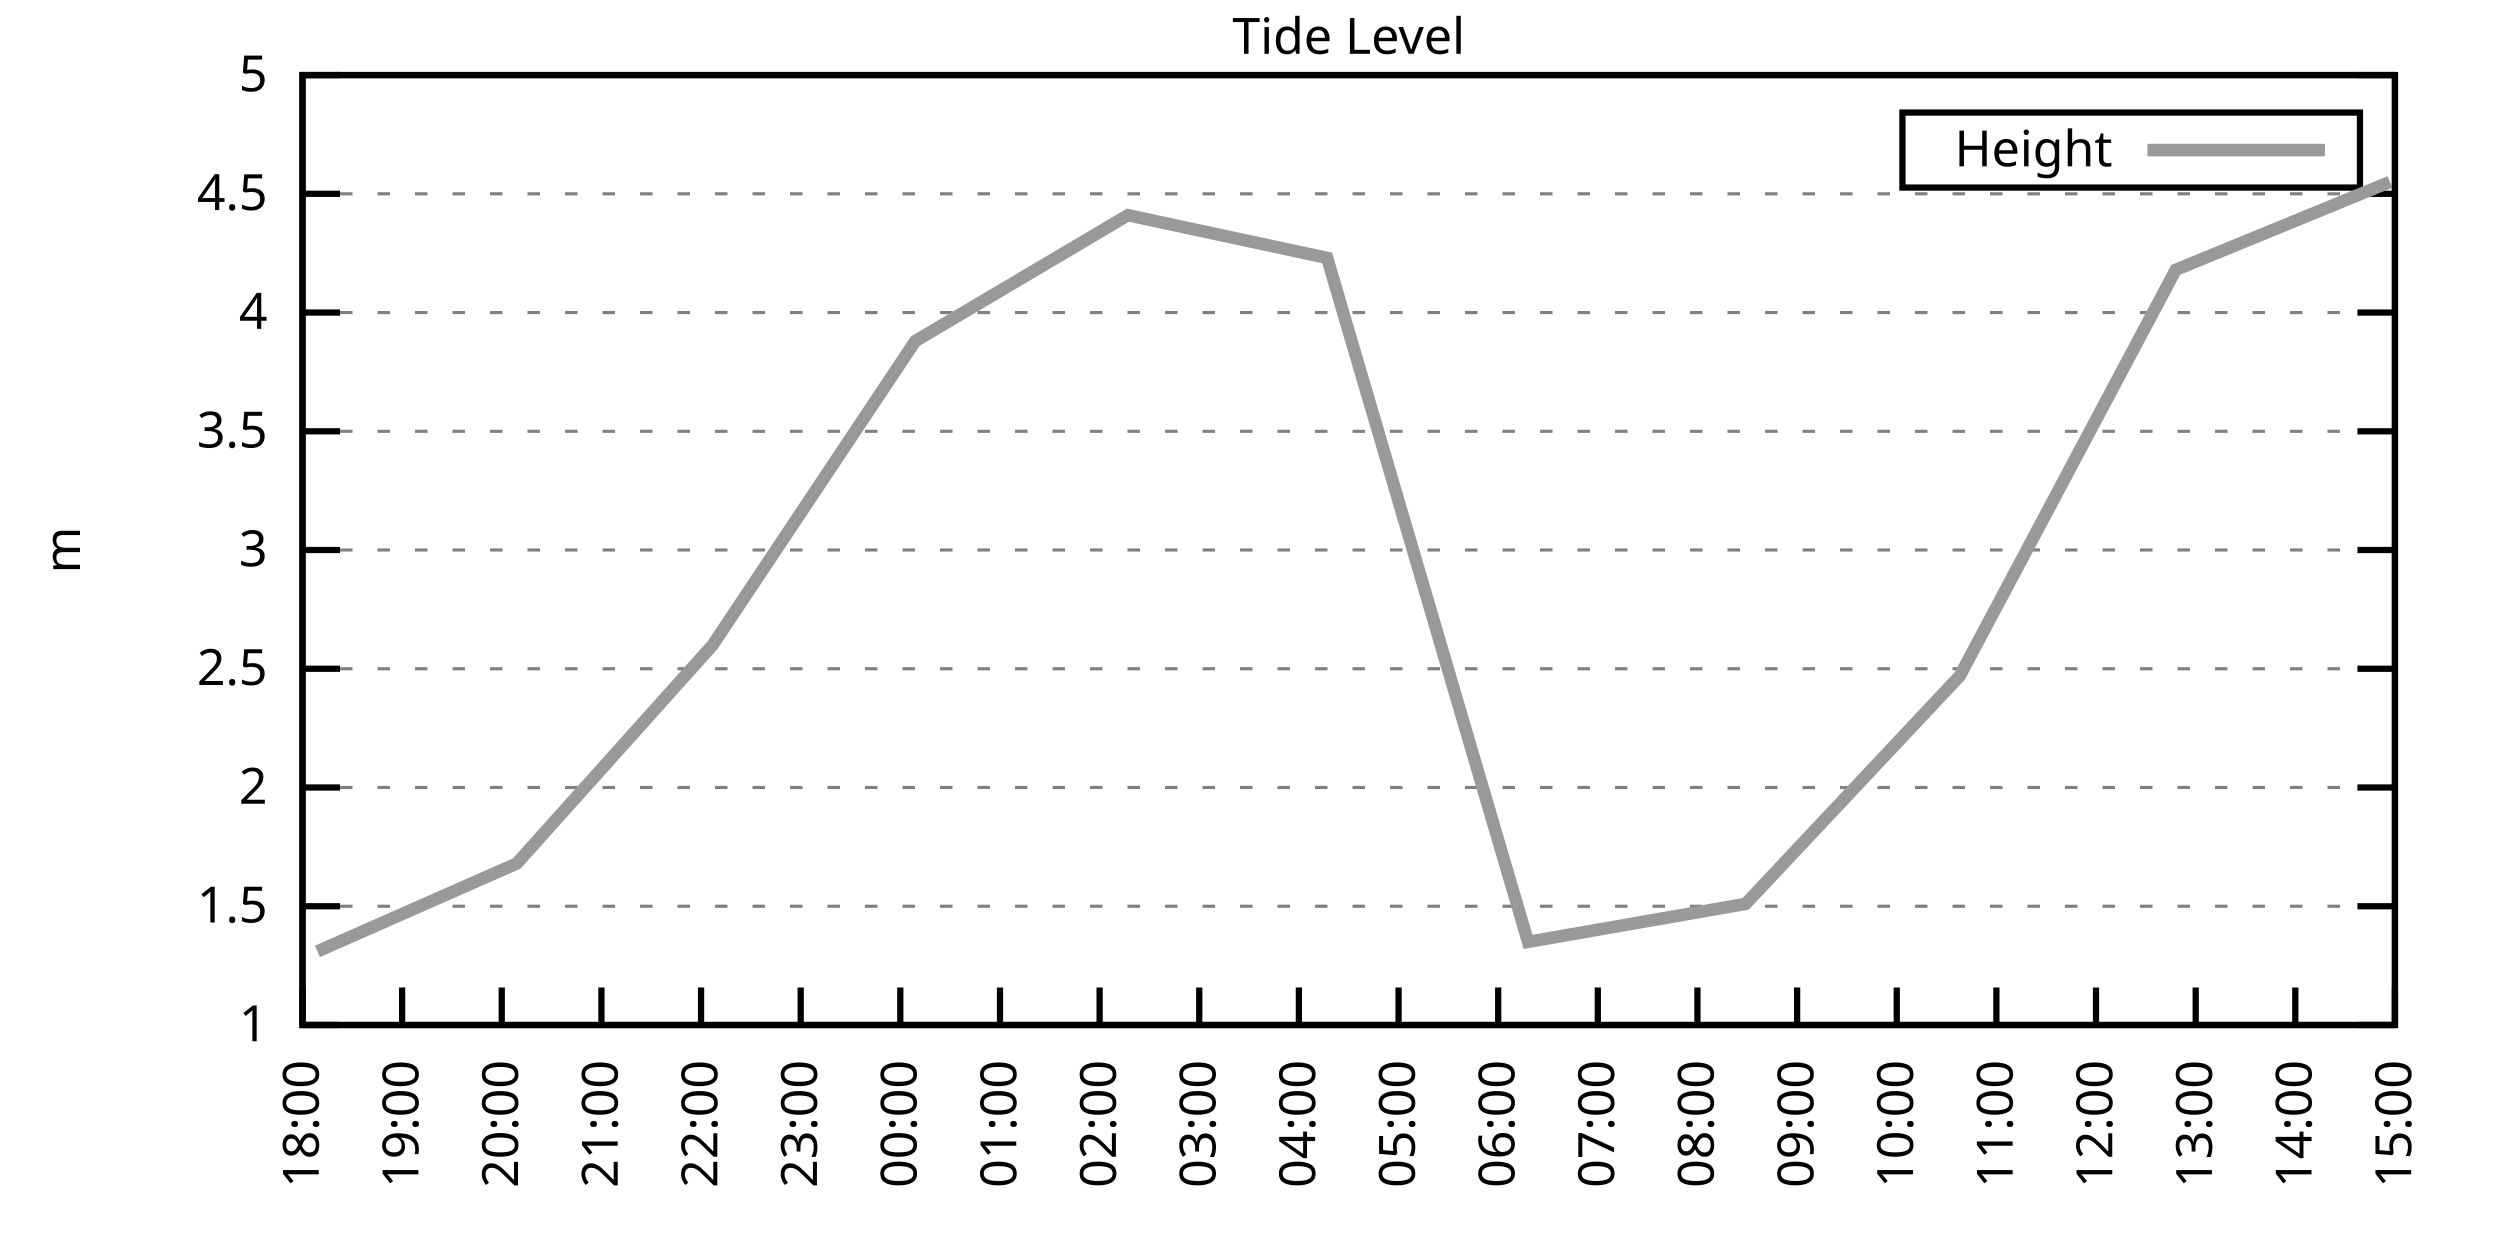
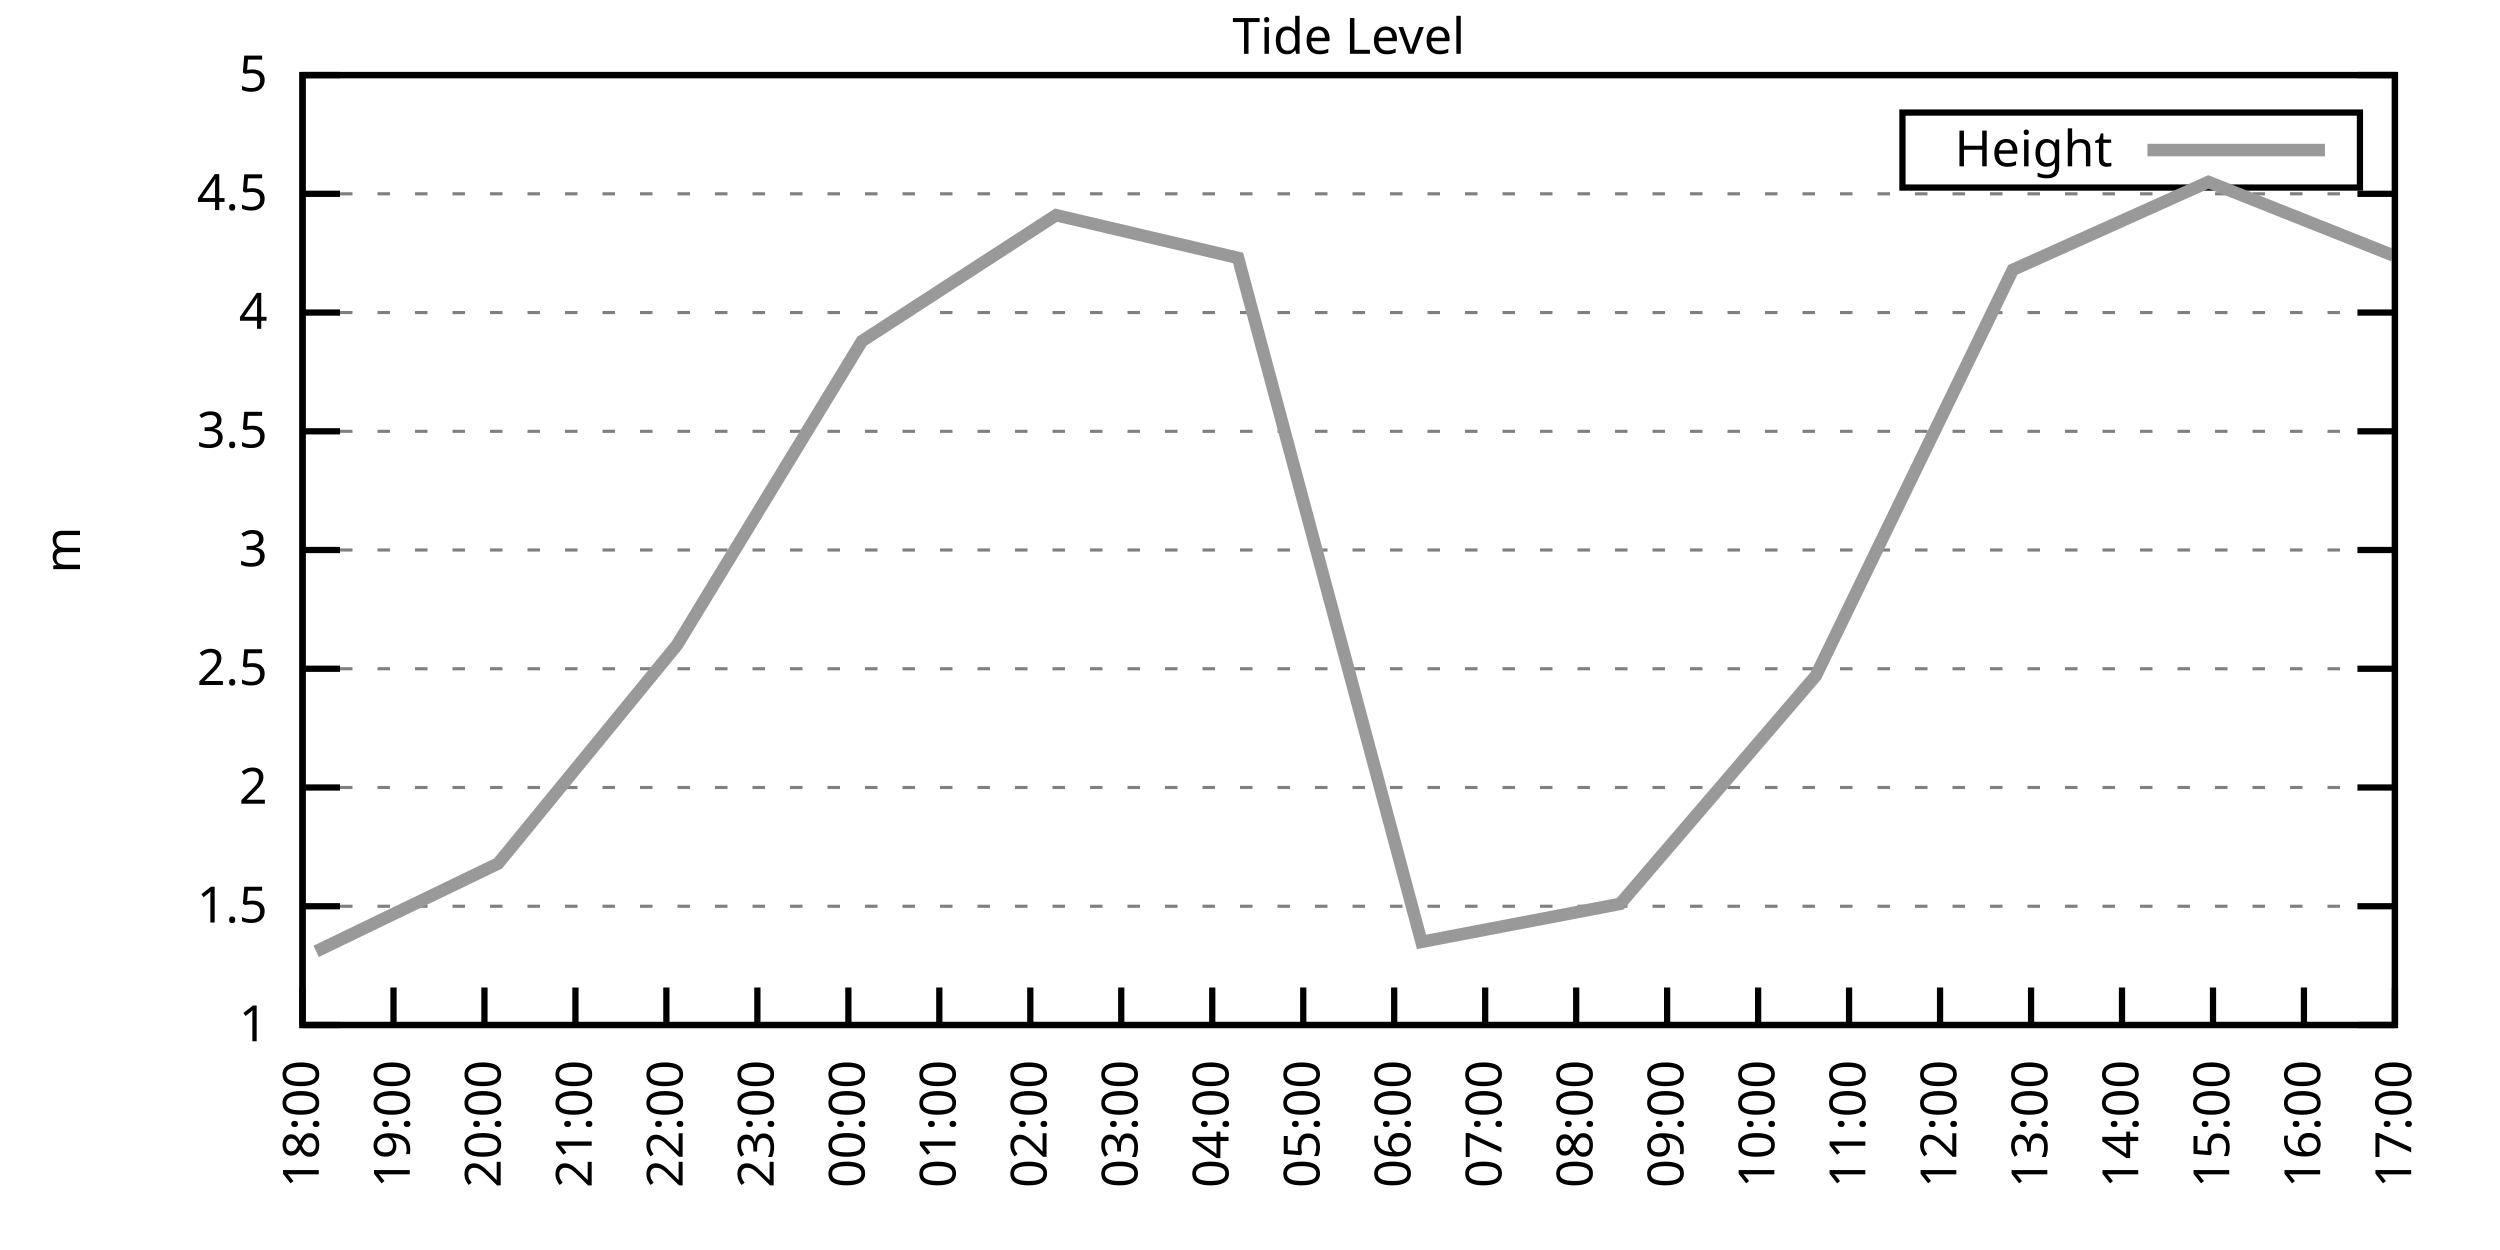
<svg xmlns="http://www.w3.org/2000/svg" xmlns:xlink="http://www.w3.org/1999/xlink" width="400" height="200" viewBox="0 0 400 200">
  <g id="gnuplot_canvas">
    <rect x="0" y="0" width="400" height="200" fill="none" />
    <defs>
      <circle id="gpDot" r="0.5" stroke-width="0.5" stroke="currentColor" />
      <path id="gpPt0" stroke-width="0.333" stroke="currentColor" d="M-1,0 h2 M0,-1 v2" />
      <path id="gpPt1" stroke-width="0.333" stroke="currentColor" d="M-1,-1 L1,1 M1,-1 L-1,1" />
      <path id="gpPt2" stroke-width="0.333" stroke="currentColor" d="M-1,0 L1,0 M0,-1 L0,1 M-1,-1 L1,1 M-1,1 L1,-1" />
      <rect id="gpPt3" stroke-width="0.333" stroke="currentColor" x="-1" y="-1" width="2" height="2" />
      <rect id="gpPt4" stroke-width="0.333" stroke="currentColor" fill="currentColor" x="-1" y="-1" width="2" height="2" />
      <circle id="gpPt5" stroke-width="0.333" stroke="currentColor" cx="0" cy="0" r="1" />
      <use xlink:href="#gpPt5" id="gpPt6" fill="currentColor" stroke="none" />
      <path id="gpPt7" stroke-width="0.333" stroke="currentColor" d="M0,-1.33 L-1.33,0.67 L1.33,0.67 z" />
      <use xlink:href="#gpPt7" id="gpPt8" fill="currentColor" stroke="none" />
      <use xlink:href="#gpPt7" id="gpPt9" stroke="currentColor" transform="rotate(180)" />
      <use xlink:href="#gpPt9" id="gpPt10" fill="currentColor" stroke="none" />
      <use xlink:href="#gpPt3" id="gpPt11" stroke="currentColor" transform="rotate(45)" />
      <use xlink:href="#gpPt11" id="gpPt12" fill="currentColor" stroke="none" />
      <path id="gpPt13" stroke-width="0.333" stroke="currentColor" d="M0,1.330 L1.265,0.411 L0.782,-1.067 L-0.782,-1.076 L-1.265,0.411 z" />
      <use xlink:href="#gpPt13" id="gpPt14" fill="currentColor" stroke="none" />
      <filter id="textbox" filterUnits="objectBoundingBox" x="0" y="0" height="1" width="1">
        <feFlood flood-color="white" flood-opacity="1" result="bgnd" />
        <feComposite in="SourceGraphic" in2="bgnd" operator="atop" />
      </filter>
      <filter id="greybox" filterUnits="objectBoundingBox" x="0" y="0" height="1" width="1">
        <feFlood flood-color="lightgrey" flood-opacity="1" result="grey" />
        <feComposite in="SourceGraphic" in2="grey" operator="atop" />
      </filter>
    </defs>
    <g fill="none" color="white" stroke="currentColor" stroke-width="1.00" stroke-linecap="butt" stroke-linejoin="miter">
</g>
    <g fill="none" color="black" stroke="currentColor" stroke-width="1.00" stroke-linecap="butt" stroke-linejoin="miter">
      <g stroke="none" shape-rendering="crispEdges">
        <polygon fill="rgb(255, 255, 255)" points="48.40,164.00 383.18,164.00 383.18,12.02 48.40,12.02 " />
      </g>
    </g>
    <g fill="none" color="black" stroke="currentColor" stroke-width="1.00" stroke-linecap="butt" stroke-linejoin="miter">
</g>
    <g fill="none" color="black" stroke="black" stroke-width="0.50" stroke-linecap="butt" stroke-linejoin="miter">
</g>
    <g fill="none" color="gray" stroke="currentColor" stroke-width="0.50" stroke-linecap="butt" stroke-linejoin="miter">
      <path stroke="gray" stroke-dasharray="2,4" class="gridline" d="M48.40,164.00 L383.19,164.00  " />
    </g>
    <g fill="none" color="gray" stroke="gray" stroke-width="1.00" stroke-linecap="butt" stroke-linejoin="miter">
</g>
    <g fill="none" color="black" stroke="currentColor" stroke-width="1.00" stroke-linecap="butt" stroke-linejoin="miter">
      <path stroke="black" d="M48.40,164.00 L54.40,164.00 M383.19,164.00 L377.19,164.00  " />
      <g transform="translate(42.80,166.60)" stroke="none" fill="black" font-family="Sans" font-size="8.00" text-anchor="end">
        <text>
          <tspan font-family="Sans"> 1</tspan>
        </text>
      </g>
    </g>
    <g fill="none" color="black" stroke="currentColor" stroke-width="1.00" stroke-linecap="butt" stroke-linejoin="miter">
</g>
    <g fill="none" color="black" stroke="black" stroke-width="0.50" stroke-linecap="butt" stroke-linejoin="miter">
</g>
    <g fill="none" color="gray" stroke="currentColor" stroke-width="0.50" stroke-linecap="butt" stroke-linejoin="miter">
      <path stroke="gray" stroke-dasharray="2,4" class="gridline" d="M48.40,145.00 L383.19,145.00  " />
    </g>
    <g fill="none" color="gray" stroke="gray" stroke-width="1.00" stroke-linecap="butt" stroke-linejoin="miter">
</g>
    <g fill="none" color="black" stroke="currentColor" stroke-width="1.00" stroke-linecap="butt" stroke-linejoin="miter">
      <path stroke="black" d="M48.40,145.00 L54.40,145.00 M383.19,145.00 L377.19,145.00  " />
      <g transform="translate(42.80,147.60)" stroke="none" fill="black" font-family="Sans" font-size="8.00" text-anchor="end">
        <text>
          <tspan font-family="Sans"> 1.5</tspan>
        </text>
      </g>
    </g>
    <g fill="none" color="black" stroke="currentColor" stroke-width="1.00" stroke-linecap="butt" stroke-linejoin="miter">
</g>
    <g fill="none" color="black" stroke="black" stroke-width="0.50" stroke-linecap="butt" stroke-linejoin="miter">
</g>
    <g fill="none" color="gray" stroke="currentColor" stroke-width="0.50" stroke-linecap="butt" stroke-linejoin="miter">
      <path stroke="gray" stroke-dasharray="2,4" class="gridline" d="M48.40,126.00 L383.19,126.00  " />
    </g>
    <g fill="none" color="gray" stroke="gray" stroke-width="1.00" stroke-linecap="butt" stroke-linejoin="miter">
</g>
    <g fill="none" color="black" stroke="currentColor" stroke-width="1.00" stroke-linecap="butt" stroke-linejoin="miter">
      <path stroke="black" d="M48.40,126.00 L54.40,126.00 M383.19,126.00 L377.19,126.00  " />
      <g transform="translate(42.80,128.60)" stroke="none" fill="black" font-family="Sans" font-size="8.00" text-anchor="end">
        <text>
          <tspan font-family="Sans"> 2</tspan>
        </text>
      </g>
    </g>
    <g fill="none" color="black" stroke="currentColor" stroke-width="1.00" stroke-linecap="butt" stroke-linejoin="miter">
</g>
    <g fill="none" color="black" stroke="black" stroke-width="0.50" stroke-linecap="butt" stroke-linejoin="miter">
</g>
    <g fill="none" color="gray" stroke="currentColor" stroke-width="0.50" stroke-linecap="butt" stroke-linejoin="miter">
      <path stroke="gray" stroke-dasharray="2,4" class="gridline" d="M48.40,107.00 L383.19,107.00  " />
    </g>
    <g fill="none" color="gray" stroke="gray" stroke-width="1.00" stroke-linecap="butt" stroke-linejoin="miter">
</g>
    <g fill="none" color="black" stroke="currentColor" stroke-width="1.00" stroke-linecap="butt" stroke-linejoin="miter">
      <path stroke="black" d="M48.40,107.00 L54.40,107.00 M383.19,107.00 L377.19,107.00  " />
      <g transform="translate(42.80,109.60)" stroke="none" fill="black" font-family="Sans" font-size="8.00" text-anchor="end">
        <text>
          <tspan font-family="Sans"> 2.5</tspan>
        </text>
      </g>
    </g>
    <g fill="none" color="black" stroke="currentColor" stroke-width="1.00" stroke-linecap="butt" stroke-linejoin="miter">
</g>
    <g fill="none" color="black" stroke="black" stroke-width="0.50" stroke-linecap="butt" stroke-linejoin="miter">
</g>
    <g fill="none" color="gray" stroke="currentColor" stroke-width="0.50" stroke-linecap="butt" stroke-linejoin="miter">
      <path stroke="gray" stroke-dasharray="2,4" class="gridline" d="M48.40,88.00 L383.19,88.00  " />
    </g>
    <g fill="none" color="gray" stroke="gray" stroke-width="1.00" stroke-linecap="butt" stroke-linejoin="miter">
</g>
    <g fill="none" color="black" stroke="currentColor" stroke-width="1.00" stroke-linecap="butt" stroke-linejoin="miter">
      <path stroke="black" d="M48.40,88.00 L54.40,88.00 M383.19,88.00 L377.19,88.00  " />
      <g transform="translate(42.80,90.60)" stroke="none" fill="black" font-family="Sans" font-size="8.00" text-anchor="end">
        <text>
          <tspan font-family="Sans"> 3</tspan>
        </text>
      </g>
    </g>
    <g fill="none" color="black" stroke="currentColor" stroke-width="1.00" stroke-linecap="butt" stroke-linejoin="miter">
</g>
    <g fill="none" color="black" stroke="black" stroke-width="0.50" stroke-linecap="butt" stroke-linejoin="miter">
</g>
    <g fill="none" color="gray" stroke="currentColor" stroke-width="0.50" stroke-linecap="butt" stroke-linejoin="miter">
      <path stroke="gray" stroke-dasharray="2,4" class="gridline" d="M48.40,69.01 L383.19,69.01  " />
    </g>
    <g fill="none" color="gray" stroke="gray" stroke-width="1.00" stroke-linecap="butt" stroke-linejoin="miter">
</g>
    <g fill="none" color="black" stroke="currentColor" stroke-width="1.00" stroke-linecap="butt" stroke-linejoin="miter">
      <path stroke="black" d="M48.40,69.01 L54.40,69.01 M383.19,69.01 L377.19,69.01  " />
      <g transform="translate(42.80,71.61)" stroke="none" fill="black" font-family="Sans" font-size="8.00" text-anchor="end">
        <text>
          <tspan font-family="Sans"> 3.5</tspan>
        </text>
      </g>
    </g>
    <g fill="none" color="black" stroke="currentColor" stroke-width="1.00" stroke-linecap="butt" stroke-linejoin="miter">
</g>
    <g fill="none" color="black" stroke="black" stroke-width="0.50" stroke-linecap="butt" stroke-linejoin="miter">
</g>
    <g fill="none" color="gray" stroke="currentColor" stroke-width="0.50" stroke-linecap="butt" stroke-linejoin="miter">
      <path stroke="gray" stroke-dasharray="2,4" class="gridline" d="M48.40,50.01 L383.19,50.01  " />
    </g>
    <g fill="none" color="gray" stroke="gray" stroke-width="1.00" stroke-linecap="butt" stroke-linejoin="miter">
</g>
    <g fill="none" color="black" stroke="currentColor" stroke-width="1.00" stroke-linecap="butt" stroke-linejoin="miter">
      <path stroke="black" d="M48.40,50.01 L54.40,50.01 M383.19,50.01 L377.19,50.01  " />
      <g transform="translate(42.80,52.61)" stroke="none" fill="black" font-family="Sans" font-size="8.00" text-anchor="end">
        <text>
          <tspan font-family="Sans"> 4</tspan>
        </text>
      </g>
    </g>
    <g fill="none" color="black" stroke="currentColor" stroke-width="1.00" stroke-linecap="butt" stroke-linejoin="miter">
</g>
    <g fill="none" color="black" stroke="black" stroke-width="0.50" stroke-linecap="butt" stroke-linejoin="miter">
</g>
    <g fill="none" color="gray" stroke="currentColor" stroke-width="0.50" stroke-linecap="butt" stroke-linejoin="miter">
      <path stroke="gray" stroke-dasharray="2,4" class="gridline" d="M48.40,31.01 L383.19,31.01  " />
    </g>
    <g fill="none" color="gray" stroke="gray" stroke-width="1.00" stroke-linecap="butt" stroke-linejoin="miter">
</g>
    <g fill="none" color="black" stroke="currentColor" stroke-width="1.00" stroke-linecap="butt" stroke-linejoin="miter">
      <path stroke="black" d="M48.40,31.01 L54.40,31.01 M383.19,31.01 L377.19,31.01  " />
      <g transform="translate(42.80,33.61)" stroke="none" fill="black" font-family="Sans" font-size="8.00" text-anchor="end">
        <text>
          <tspan font-family="Sans"> 4.5</tspan>
        </text>
      </g>
    </g>
    <g fill="none" color="black" stroke="currentColor" stroke-width="1.00" stroke-linecap="butt" stroke-linejoin="miter">
</g>
    <g fill="none" color="black" stroke="black" stroke-width="0.50" stroke-linecap="butt" stroke-linejoin="miter">
</g>
    <g fill="none" color="gray" stroke="currentColor" stroke-width="0.50" stroke-linecap="butt" stroke-linejoin="miter">
      <path stroke="gray" stroke-dasharray="2,4" class="gridline" d="M48.40,12.01 L383.19,12.01  " />
    </g>
    <g fill="none" color="gray" stroke="gray" stroke-width="1.00" stroke-linecap="butt" stroke-linejoin="miter">
</g>
    <g fill="none" color="black" stroke="currentColor" stroke-width="1.00" stroke-linecap="butt" stroke-linejoin="miter">
      <path stroke="black" d="M48.40,12.01 L54.40,12.01 M383.19,12.01 L377.19,12.01  " />
      <g transform="translate(42.80,14.61)" stroke="none" fill="black" font-family="Sans" font-size="8.00" text-anchor="end">
        <text>
          <tspan font-family="Sans"> 5</tspan>
        </text>
      </g>
    </g>
    <g fill="none" color="black" stroke="currentColor" stroke-width="1.00" stroke-linecap="butt" stroke-linejoin="miter">
      <path stroke="black" d="M48.40,164.00 L48.40,158.00  " />
      <g transform="translate(51.00,169.60) rotate(270.00)" stroke="none" fill="black" font-family="Sans" font-size="8.00" text-anchor="end">
        <text>
          <tspan font-family="Sans">18:00</tspan>
        </text>
      </g>
    </g>
    <g fill="none" color="black" stroke="currentColor" stroke-width="1.00" stroke-linecap="butt" stroke-linejoin="miter">
-       <path stroke="black" d="M64.34,164.00 L64.34,158.00  " />
-       <g transform="translate(66.94,169.60) rotate(270.00)" stroke="none" fill="black" font-family="Sans" font-size="8.00" text-anchor="end">
+       <path stroke="black" d="M62.96,164.00 L62.96,158.00  " />
+       <g transform="translate(65.56,169.60) rotate(270.00)" stroke="none" fill="black" font-family="Sans" font-size="8.00" text-anchor="end">
        <text>
          <tspan font-family="Sans">19:00</tspan>
        </text>
      </g>
    </g>
    <g fill="none" color="black" stroke="currentColor" stroke-width="1.00" stroke-linecap="butt" stroke-linejoin="miter">
-       <path stroke="black" d="M80.28,164.00 L80.28,158.00  " />
-       <g transform="translate(82.88,169.60) rotate(270.00)" stroke="none" fill="black" font-family="Sans" font-size="8.00" text-anchor="end">
+       <path stroke="black" d="M77.51,164.00 L77.51,158.00  " />
+       <g transform="translate(80.11,169.60) rotate(270.00)" stroke="none" fill="black" font-family="Sans" font-size="8.00" text-anchor="end">
        <text>
          <tspan font-family="Sans">20:00</tspan>
        </text>
      </g>
    </g>
    <g fill="none" color="black" stroke="currentColor" stroke-width="1.00" stroke-linecap="butt" stroke-linejoin="miter">
-       <path stroke="black" d="M96.23,164.00 L96.23,158.00  " />
-       <g transform="translate(98.83,169.60) rotate(270.00)" stroke="none" fill="black" font-family="Sans" font-size="8.00" text-anchor="end">
+       <path stroke="black" d="M92.07,164.00 L92.07,158.00  " />
+       <g transform="translate(94.67,169.60) rotate(270.00)" stroke="none" fill="black" font-family="Sans" font-size="8.00" text-anchor="end">
        <text>
          <tspan font-family="Sans">21:00</tspan>
        </text>
      </g>
    </g>
    <g fill="none" color="black" stroke="currentColor" stroke-width="1.00" stroke-linecap="butt" stroke-linejoin="miter">
-       <path stroke="black" d="M112.17,164.00 L112.17,158.00  " />
-       <g transform="translate(114.77,169.60) rotate(270.00)" stroke="none" fill="black" font-family="Sans" font-size="8.00" text-anchor="end">
+       <path stroke="black" d="M106.62,164.00 L106.62,158.00  " />
+       <g transform="translate(109.22,169.60) rotate(270.00)" stroke="none" fill="black" font-family="Sans" font-size="8.00" text-anchor="end">
        <text>
          <tspan font-family="Sans">22:00</tspan>
        </text>
      </g>
    </g>
    <g fill="none" color="black" stroke="currentColor" stroke-width="1.00" stroke-linecap="butt" stroke-linejoin="miter">
-       <path stroke="black" d="M128.11,164.00 L128.11,158.00  " />
-       <g transform="translate(130.71,169.60) rotate(270.00)" stroke="none" fill="black" font-family="Sans" font-size="8.00" text-anchor="end">
+       <path stroke="black" d="M121.18,164.00 L121.18,158.00  " />
+       <g transform="translate(123.78,169.60) rotate(270.00)" stroke="none" fill="black" font-family="Sans" font-size="8.00" text-anchor="end">
        <text>
          <tspan font-family="Sans">23:00</tspan>
        </text>
      </g>
    </g>
    <g fill="none" color="black" stroke="currentColor" stroke-width="1.00" stroke-linecap="butt" stroke-linejoin="miter">
-       <path stroke="black" d="M144.05,164.00 L144.05,158.00  " />
-       <g transform="translate(146.65,169.60) rotate(270.00)" stroke="none" fill="black" font-family="Sans" font-size="8.00" text-anchor="end">
+       <path stroke="black" d="M135.74,164.00 L135.74,158.00  " />
+       <g transform="translate(138.34,169.60) rotate(270.00)" stroke="none" fill="black" font-family="Sans" font-size="8.00" text-anchor="end">
        <text>
          <tspan font-family="Sans">00:00</tspan>
        </text>
      </g>
    </g>
    <g fill="none" color="black" stroke="currentColor" stroke-width="1.00" stroke-linecap="butt" stroke-linejoin="miter">
-       <path stroke="black" d="M160.00,164.00 L160.00,158.00  " />
-       <g transform="translate(162.60,169.60) rotate(270.00)" stroke="none" fill="black" font-family="Sans" font-size="8.00" text-anchor="end">
+       <path stroke="black" d="M150.29,164.00 L150.29,158.00  " />
+       <g transform="translate(152.89,169.60) rotate(270.00)" stroke="none" fill="black" font-family="Sans" font-size="8.00" text-anchor="end">
        <text>
          <tspan font-family="Sans">01:00</tspan>
        </text>
      </g>
    </g>
    <g fill="none" color="black" stroke="currentColor" stroke-width="1.00" stroke-linecap="butt" stroke-linejoin="miter">
-       <path stroke="black" d="M175.94,164.00 L175.94,158.00  " />
-       <g transform="translate(178.54,169.60) rotate(270.00)" stroke="none" fill="black" font-family="Sans" font-size="8.00" text-anchor="end">
+       <path stroke="black" d="M164.85,164.00 L164.85,158.00  " />
+       <g transform="translate(167.45,169.60) rotate(270.00)" stroke="none" fill="black" font-family="Sans" font-size="8.00" text-anchor="end">
        <text>
          <tspan font-family="Sans">02:00</tspan>
        </text>
      </g>
    </g>
    <g fill="none" color="black" stroke="currentColor" stroke-width="1.00" stroke-linecap="butt" stroke-linejoin="miter">
-       <path stroke="black" d="M191.88,164.00 L191.88,158.00  " />
-       <g transform="translate(194.48,169.60) rotate(270.00)" stroke="none" fill="black" font-family="Sans" font-size="8.00" text-anchor="end">
+       <path stroke="black" d="M179.40,164.00 L179.40,158.00  " />
+       <g transform="translate(182.00,169.60) rotate(270.00)" stroke="none" fill="black" font-family="Sans" font-size="8.00" text-anchor="end">
        <text>
          <tspan font-family="Sans">03:00</tspan>
        </text>
      </g>
    </g>
    <g fill="none" color="black" stroke="currentColor" stroke-width="1.00" stroke-linecap="butt" stroke-linejoin="miter">
-       <path stroke="black" d="M207.82,164.00 L207.82,158.00  " />
-       <g transform="translate(210.42,169.60) rotate(270.00)" stroke="none" fill="black" font-family="Sans" font-size="8.00" text-anchor="end">
+       <path stroke="black" d="M193.96,164.00 L193.96,158.00  " />
+       <g transform="translate(196.56,169.60) rotate(270.00)" stroke="none" fill="black" font-family="Sans" font-size="8.00" text-anchor="end">
        <text>
          <tspan font-family="Sans">04:00</tspan>
        </text>
      </g>
    </g>
    <g fill="none" color="black" stroke="currentColor" stroke-width="1.00" stroke-linecap="butt" stroke-linejoin="miter">
-       <path stroke="black" d="M223.77,164.00 L223.77,158.00  " />
-       <g transform="translate(226.37,169.60) rotate(270.00)" stroke="none" fill="black" font-family="Sans" font-size="8.00" text-anchor="end">
+       <path stroke="black" d="M208.52,164.00 L208.52,158.00  " />
+       <g transform="translate(211.12,169.60) rotate(270.00)" stroke="none" fill="black" font-family="Sans" font-size="8.00" text-anchor="end">
        <text>
          <tspan font-family="Sans">05:00</tspan>
        </text>
      </g>
    </g>
    <g fill="none" color="black" stroke="currentColor" stroke-width="1.00" stroke-linecap="butt" stroke-linejoin="miter">
-       <path stroke="black" d="M239.71,164.00 L239.71,158.00  " />
-       <g transform="translate(242.31,169.60) rotate(270.00)" stroke="none" fill="black" font-family="Sans" font-size="8.00" text-anchor="end">
+       <path stroke="black" d="M223.07,164.00 L223.07,158.00  " />
+       <g transform="translate(225.67,169.60) rotate(270.00)" stroke="none" fill="black" font-family="Sans" font-size="8.00" text-anchor="end">
        <text>
          <tspan font-family="Sans">06:00</tspan>
        </text>
      </g>
    </g>
    <g fill="none" color="black" stroke="currentColor" stroke-width="1.00" stroke-linecap="butt" stroke-linejoin="miter">
-       <path stroke="black" d="M255.65,164.00 L255.65,158.00  " />
-       <g transform="translate(258.25,169.60) rotate(270.00)" stroke="none" fill="black" font-family="Sans" font-size="8.00" text-anchor="end">
+       <path stroke="black" d="M237.63,164.00 L237.63,158.00  " />
+       <g transform="translate(240.23,169.60) rotate(270.00)" stroke="none" fill="black" font-family="Sans" font-size="8.00" text-anchor="end">
        <text>
          <tspan font-family="Sans">07:00</tspan>
        </text>
      </g>
    </g>
    <g fill="none" color="black" stroke="currentColor" stroke-width="1.00" stroke-linecap="butt" stroke-linejoin="miter">
-       <path stroke="black" d="M271.59,164.00 L271.59,158.00  " />
-       <g transform="translate(274.19,169.60) rotate(270.00)" stroke="none" fill="black" font-family="Sans" font-size="8.00" text-anchor="end">
+       <path stroke="black" d="M252.19,164.00 L252.19,158.00  " />
+       <g transform="translate(254.79,169.60) rotate(270.00)" stroke="none" fill="black" font-family="Sans" font-size="8.00" text-anchor="end">
        <text>
          <tspan font-family="Sans">08:00</tspan>
        </text>
      </g>
    </g>
    <g fill="none" color="black" stroke="currentColor" stroke-width="1.00" stroke-linecap="butt" stroke-linejoin="miter">
-       <path stroke="black" d="M287.54,164.00 L287.54,158.00  " />
-       <g transform="translate(290.14,169.60) rotate(270.00)" stroke="none" fill="black" font-family="Sans" font-size="8.00" text-anchor="end">
+       <path stroke="black" d="M266.74,164.00 L266.74,158.00  " />
+       <g transform="translate(269.34,169.60) rotate(270.00)" stroke="none" fill="black" font-family="Sans" font-size="8.00" text-anchor="end">
        <text>
          <tspan font-family="Sans">09:00</tspan>
        </text>
      </g>
    </g>
    <g fill="none" color="black" stroke="currentColor" stroke-width="1.00" stroke-linecap="butt" stroke-linejoin="miter">
-       <path stroke="black" d="M303.48,164.00 L303.48,158.00  " />
-       <g transform="translate(306.08,169.60) rotate(270.00)" stroke="none" fill="black" font-family="Sans" font-size="8.00" text-anchor="end">
+       <path stroke="black" d="M281.30,164.00 L281.30,158.00  " />
+       <g transform="translate(283.90,169.60) rotate(270.00)" stroke="none" fill="black" font-family="Sans" font-size="8.00" text-anchor="end">
        <text>
          <tspan font-family="Sans">10:00</tspan>
        </text>
      </g>
    </g>
    <g fill="none" color="black" stroke="currentColor" stroke-width="1.00" stroke-linecap="butt" stroke-linejoin="miter">
-       <path stroke="black" d="M319.42,164.00 L319.42,158.00  " />
-       <g transform="translate(322.02,169.60) rotate(270.00)" stroke="none" fill="black" font-family="Sans" font-size="8.00" text-anchor="end">
+       <path stroke="black" d="M295.85,164.00 L295.85,158.00  " />
+       <g transform="translate(298.45,169.60) rotate(270.00)" stroke="none" fill="black" font-family="Sans" font-size="8.00" text-anchor="end">
        <text>
          <tspan font-family="Sans">11:00</tspan>
        </text>
      </g>
    </g>
    <g fill="none" color="black" stroke="currentColor" stroke-width="1.00" stroke-linecap="butt" stroke-linejoin="miter">
-       <path stroke="black" d="M335.36,164.00 L335.36,158.00  " />
-       <g transform="translate(337.96,169.60) rotate(270.00)" stroke="none" fill="black" font-family="Sans" font-size="8.00" text-anchor="end">
+       <path stroke="black" d="M310.41,164.00 L310.41,158.00  " />
+       <g transform="translate(313.01,169.60) rotate(270.00)" stroke="none" fill="black" font-family="Sans" font-size="8.00" text-anchor="end">
        <text>
          <tspan font-family="Sans">12:00</tspan>
        </text>
      </g>
    </g>
    <g fill="none" color="black" stroke="currentColor" stroke-width="1.00" stroke-linecap="butt" stroke-linejoin="miter">
-       <path stroke="black" d="M351.31,164.00 L351.31,158.00  " />
-       <g transform="translate(353.91,169.60) rotate(270.00)" stroke="none" fill="black" font-family="Sans" font-size="8.00" text-anchor="end">
+       <path stroke="black" d="M324.97,164.00 L324.97,158.00  " />
+       <g transform="translate(327.57,169.60) rotate(270.00)" stroke="none" fill="black" font-family="Sans" font-size="8.00" text-anchor="end">
        <text>
          <tspan font-family="Sans">13:00</tspan>
        </text>
      </g>
    </g>
    <g fill="none" color="black" stroke="currentColor" stroke-width="1.00" stroke-linecap="butt" stroke-linejoin="miter">
-       <path stroke="black" d="M367.25,164.00 L367.25,158.00  " />
-       <g transform="translate(369.85,169.60) rotate(270.00)" stroke="none" fill="black" font-family="Sans" font-size="8.00" text-anchor="end">
+       <path stroke="black" d="M339.52,164.00 L339.52,158.00  " />
+       <g transform="translate(342.12,169.60) rotate(270.00)" stroke="none" fill="black" font-family="Sans" font-size="8.00" text-anchor="end">
        <text>
          <tspan font-family="Sans">14:00</tspan>
+         </text>
+       </g>
+     </g>
+     <g fill="none" color="black" stroke="currentColor" stroke-width="1.00" stroke-linecap="butt" stroke-linejoin="miter">
+       <path stroke="black" d="M354.08,164.00 L354.08,158.00  " />
+       <g transform="translate(356.68,169.60) rotate(270.00)" stroke="none" fill="black" font-family="Sans" font-size="8.00" text-anchor="end">
+         <text>
+           <tspan font-family="Sans">15:00</tspan>
+         </text>
+       </g>
+     </g>
+     <g fill="none" color="black" stroke="currentColor" stroke-width="1.00" stroke-linecap="butt" stroke-linejoin="miter">
+       <path stroke="black" d="M368.63,164.00 L368.63,158.00  " />
+       <g transform="translate(371.23,169.60) rotate(270.00)" stroke="none" fill="black" font-family="Sans" font-size="8.00" text-anchor="end">
+         <text>
+           <tspan font-family="Sans">16:00</tspan>
        </text>
      </g>
    </g>
    <g fill="none" color="black" stroke="currentColor" stroke-width="1.00" stroke-linecap="butt" stroke-linejoin="miter">
      <path stroke="black" d="M383.19,164.00 L383.19,158.00  " />
      <g transform="translate(385.79,169.60) rotate(270.00)" stroke="none" fill="black" font-family="Sans" font-size="8.00" text-anchor="end">
        <text>
-           <tspan font-family="Sans">15:00</tspan>
+           <tspan font-family="Sans">17:00</tspan>
        </text>
      </g>
    </g>
    <g fill="none" color="black" stroke="currentColor" stroke-width="1.00" stroke-linecap="butt" stroke-linejoin="miter">
</g>
    <g fill="none" color="black" stroke="currentColor" stroke-width="1.00" stroke-linecap="butt" stroke-linejoin="miter">
      <path stroke="black" d="M48.40,12.01 L48.40,164.00 L383.19,164.00 L383.19,12.01 L48.40,12.01 Z  " />
    </g>
    <g fill="none" color="black" stroke="currentColor" stroke-width="1.00" stroke-linecap="butt" stroke-linejoin="miter">
</g>
    <g fill="none" color="black" stroke="currentColor" stroke-width="1.00" stroke-linecap="butt" stroke-linejoin="miter">
      <path stroke="black" d="M304.39,30.01 L304.39,18.01 L377.59,18.01 L377.59,30.01 L304.39,30.01 Z  " />
    </g>
    <g id="Tide_level_plot_1">
      <g fill="none" color="white" stroke="black" stroke-width="2.00" stroke-linecap="butt" stroke-linejoin="miter">
</g>
      <g fill="none" color="black" stroke="currentColor" stroke-width="2.00" stroke-linecap="butt" stroke-linejoin="miter">
        <g transform="translate(337.99,26.61)" stroke="none" fill="black" font-family="Sans" font-size="8.00" text-anchor="end">
          <text>
            <tspan font-family="Sans">Height</tspan>
          </text>
        </g>
      </g>
      <g fill="none" color="black" stroke="currentColor" stroke-width="2.00" stroke-linecap="butt" stroke-linejoin="miter">
-         <path stroke="rgb(153, 153, 153)" d="M343.59,24.01 L371.99,24.01 M50.79,152.22 L82.68,138.16 L114.03,103.20 L146.45,54.57 L180.46,34.43 L212.34,41.27   L244.49,150.70 L279.30,144.62 L313.57,108.14 L348.12,43.17 L382.39,29.11  " />
+         <path stroke="rgb(153, 153, 153)" d="M343.59,24.01 L371.99,24.01 M50.58,152.22 L79.70,138.16 L108.32,103.20 L137.92,54.57 L168.97,34.43 L198.09,41.27   L227.44,150.70 L259.22,144.62 L290.52,108.14 L322.05,43.17 L353.35,29.11 L382.95,40.89  " />
      </g>
    </g>
    <g fill="none" color="black" stroke="currentColor" stroke-width="2.00" stroke-linecap="butt" stroke-linejoin="miter">
</g>
    <g fill="none" color="black" stroke="black" stroke-width="1.00" stroke-linecap="butt" stroke-linejoin="miter">
</g>
    <g fill="none" color="black" stroke="currentColor" stroke-width="1.00" stroke-linecap="butt" stroke-linejoin="miter">
      <path stroke="black" d="M48.40,12.01 L48.40,164.00 L383.19,164.00 L383.19,12.01 L48.40,12.01 Z  " />
      <g transform="translate(12.80,88.01) rotate(270.00)" stroke="none" fill="black" font-family="Sans" font-size="8.00" text-anchor="middle">
        <text>
          <tspan font-family="Sans">m</tspan>
        </text>
      </g>
    </g>
    <g fill="none" color="black" stroke="currentColor" stroke-width="1.00" stroke-linecap="butt" stroke-linejoin="miter">
</g>
    <g fill="none" color="black" stroke="currentColor" stroke-width="1.00" stroke-linecap="butt" stroke-linejoin="miter">
      <g transform="translate(215.79,8.61)" stroke="none" fill="black" font-family="Sans" font-size="8.00" text-anchor="middle">
        <text>
          <tspan font-family="Sans">Tide Level</tspan>
        </text>
      </g>
    </g>
    <g fill="none" color="black" stroke="currentColor" stroke-width="1.00" stroke-linecap="butt" stroke-linejoin="miter">
</g>
  </g>
</svg>
